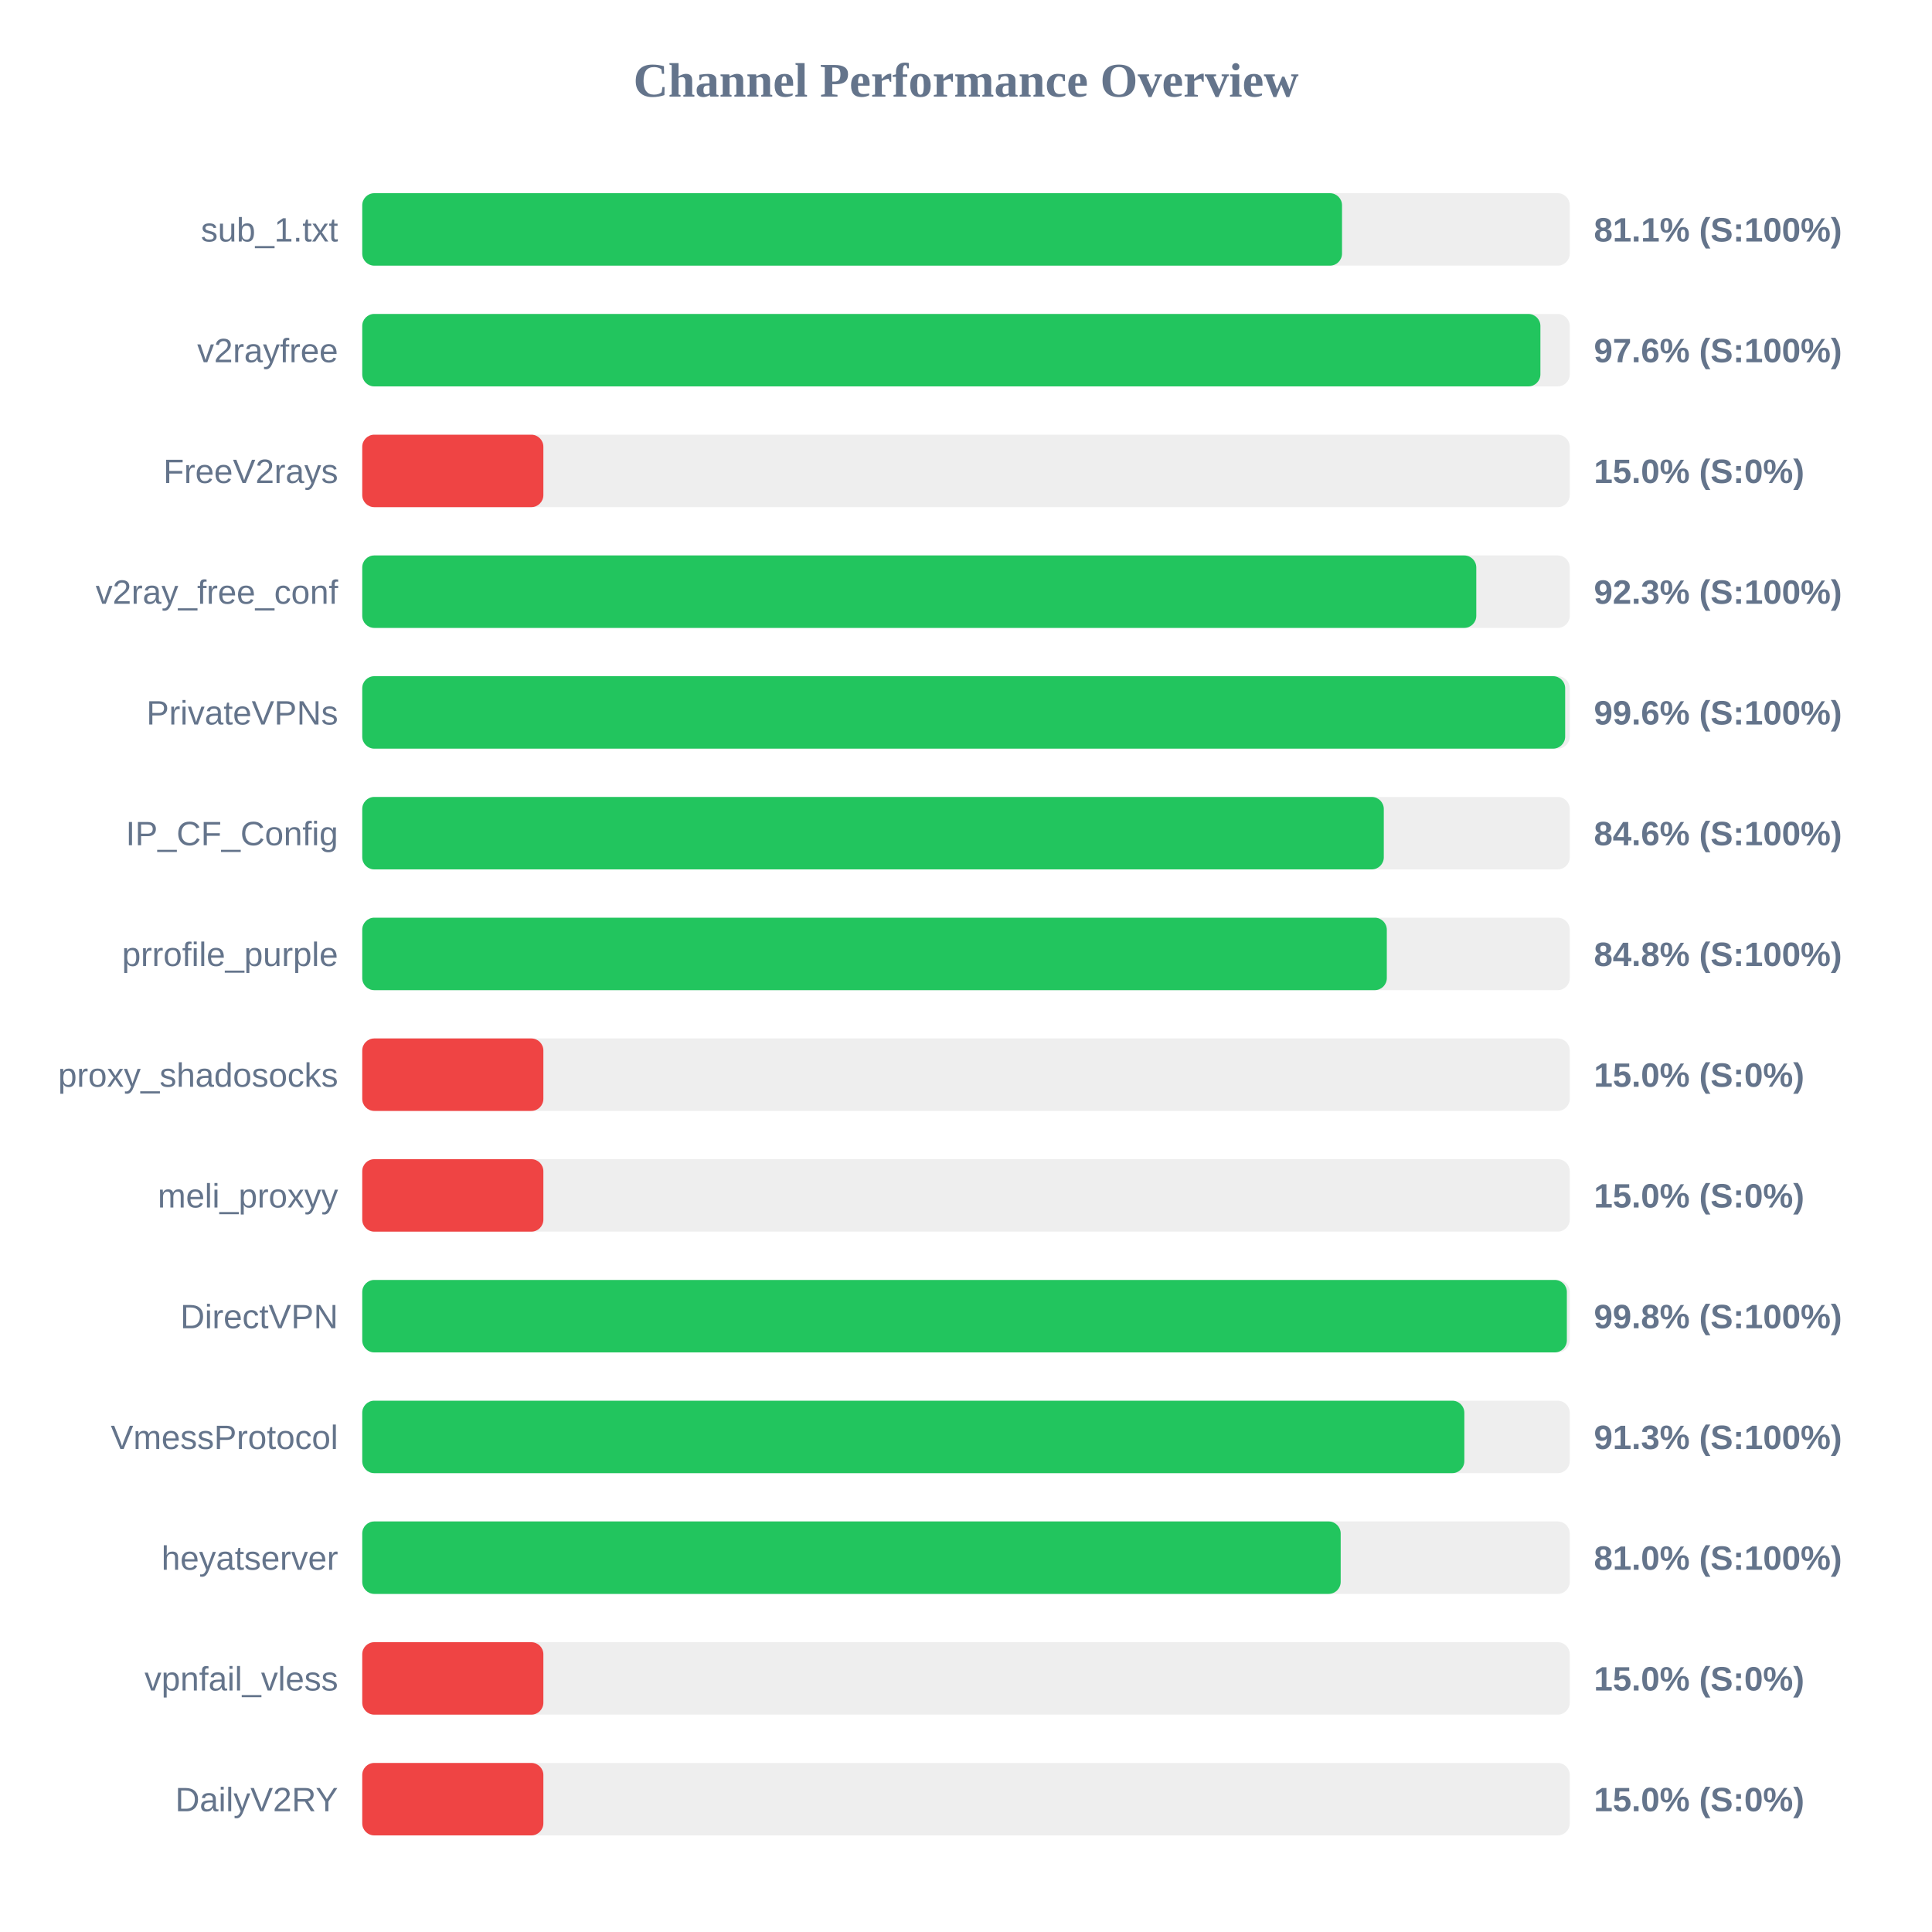
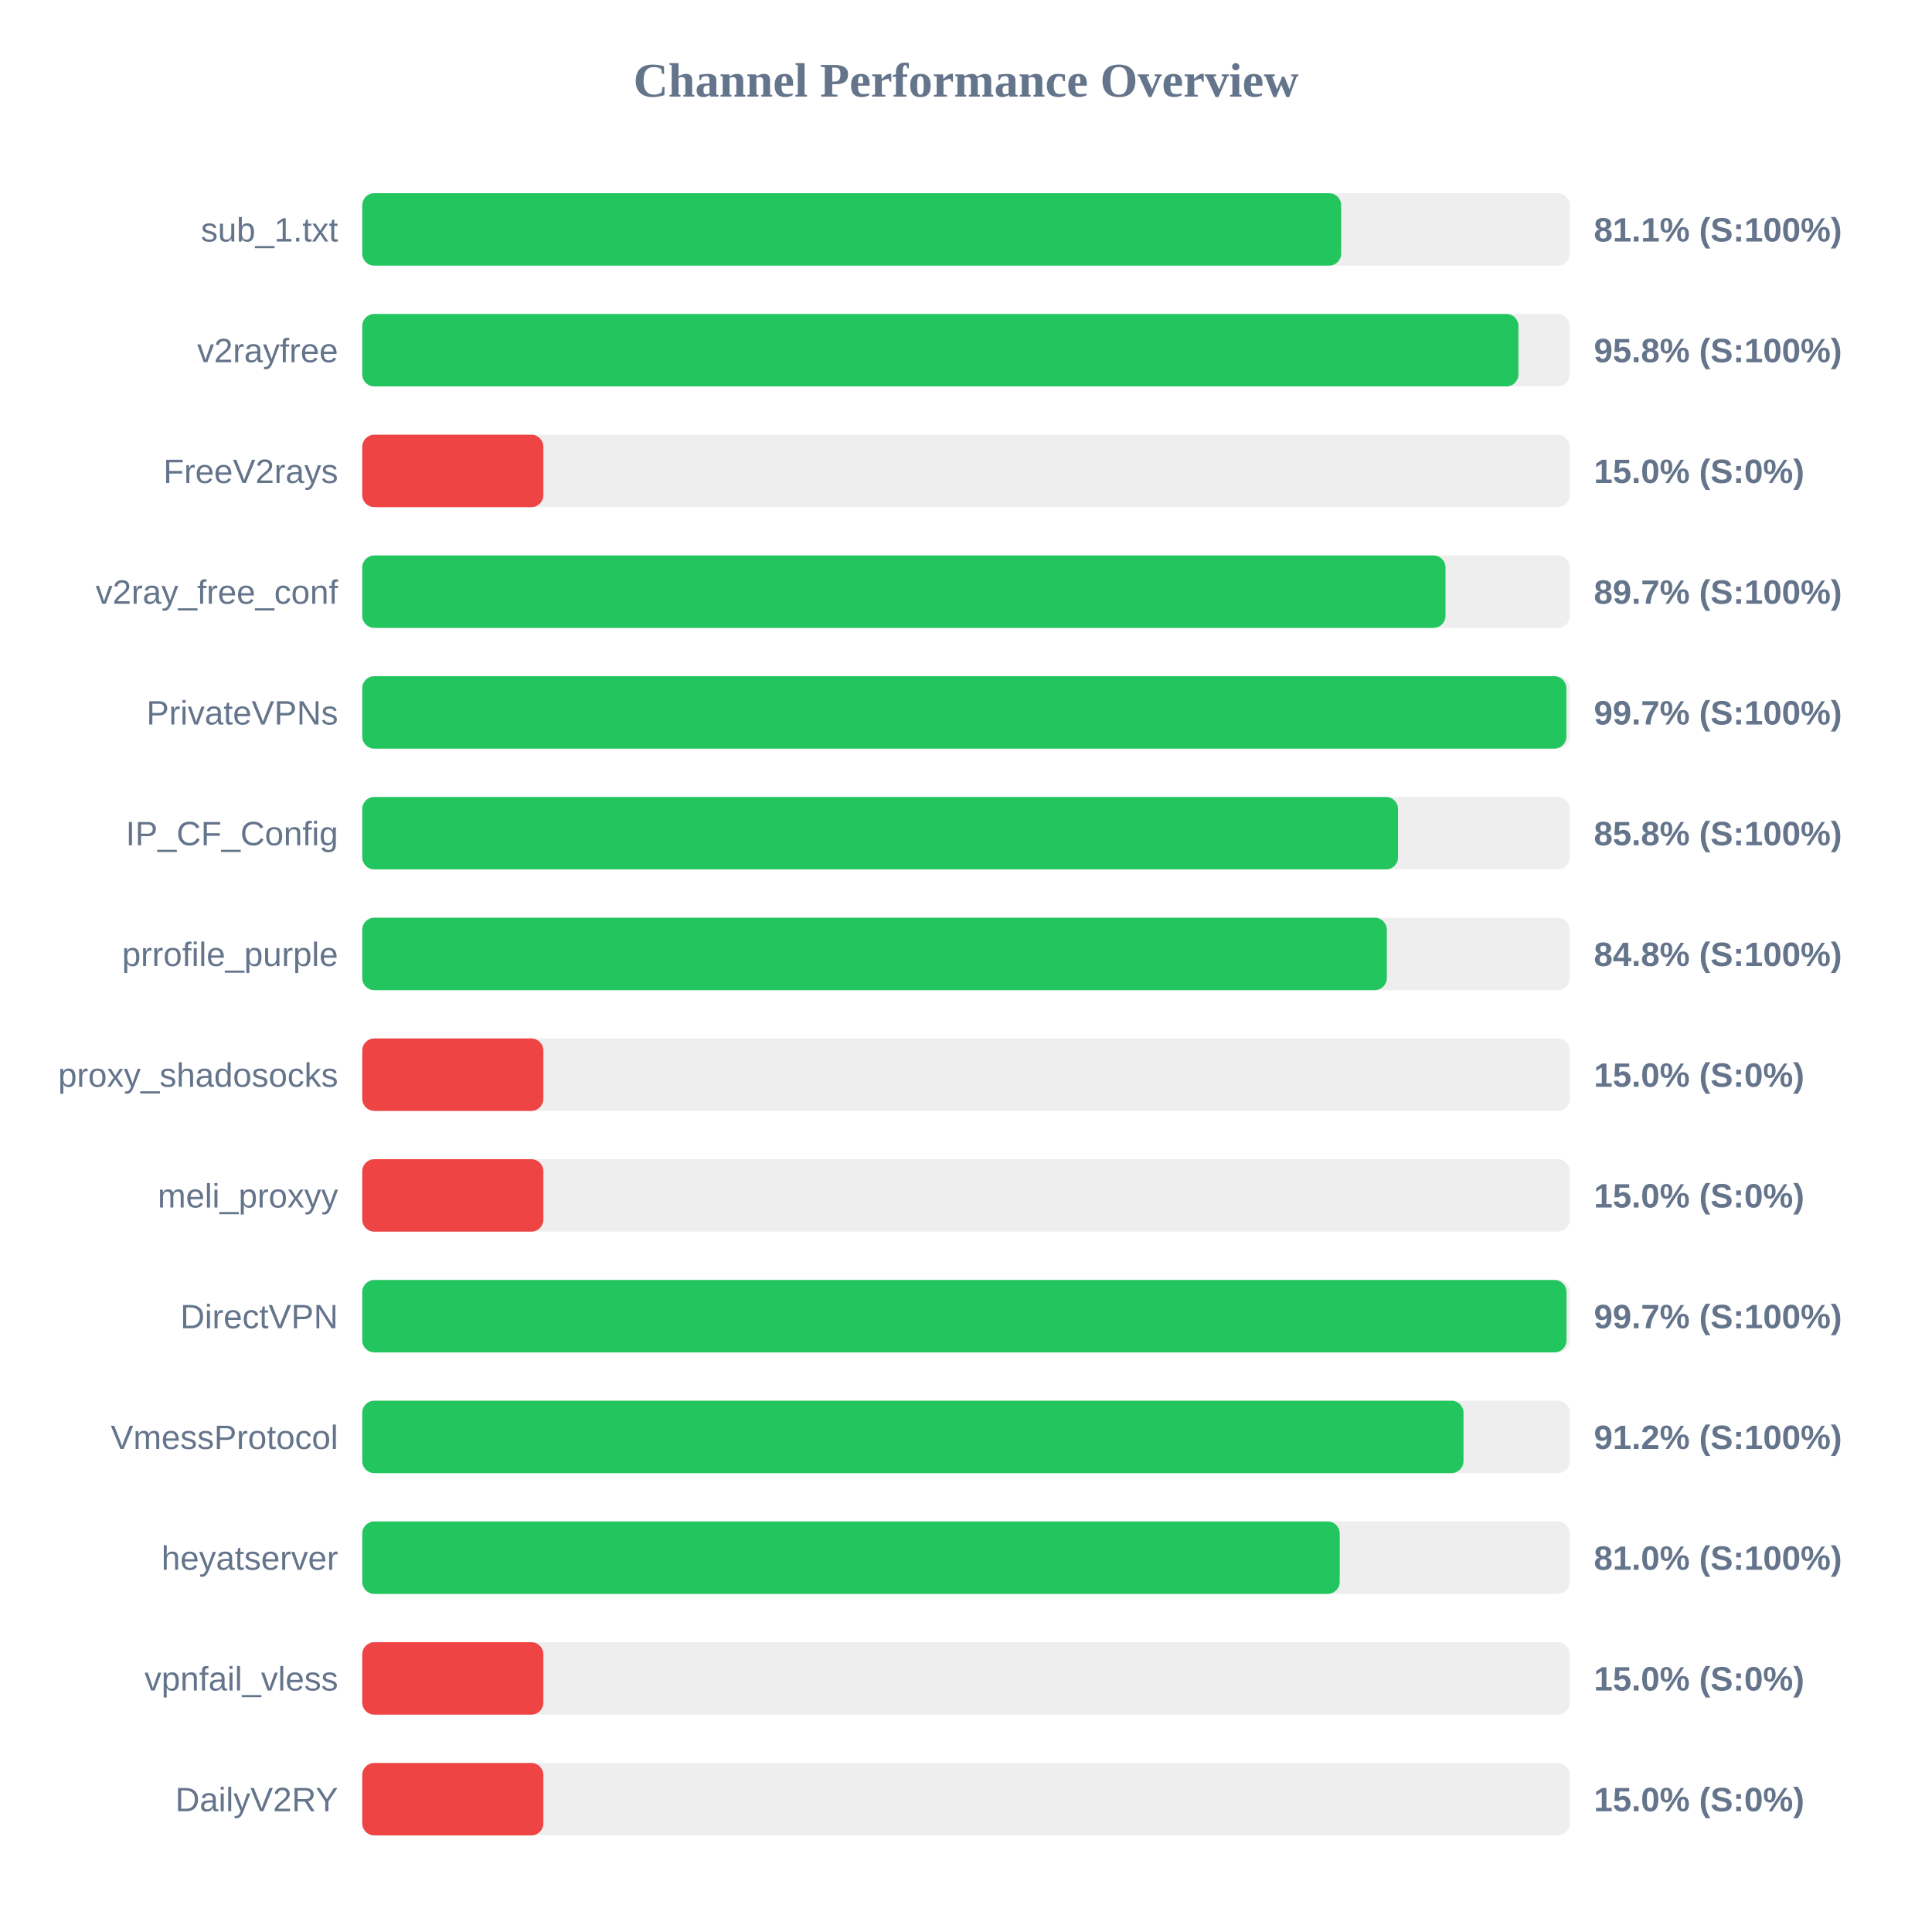
<svg xmlns="http://www.w3.org/2000/svg" width="800" height="800" version="1.1">
  <style>
        .row { font: 14px Arial; fill: #64748b; }
        .score { font: bold 14px Arial; fill: #64748b; }
    </style>
  <text x="400" y="40" text-anchor="middle" font-size="20px" font-weight="bold" fill="#64748b">Channel Performance Overview</text>
  <rect x="150" y="80" width="500" height="30" fill="#eee" rx="5" />
-   <rect x="150" y="80" width="405.7" height="30" fill="#22c55e" rx="5" />
+   <rect x="150" y="80" width="405.35" height="30" fill="#22c55e" rx="5" />
  <text x="140" y="100" text-anchor="end" class="row">sub_1.txt</text>
  <text x="660" y="100" text-anchor="start" class="score">81.1% (S:100%)</text>
  <rect x="150" y="130" width="500" height="30" fill="#eee" rx="5" />
-   <rect x="150" y="130" width="487.85" height="30" fill="#22c55e" rx="5" />
+   <rect x="150" y="130" width="478.75" height="30" fill="#22c55e" rx="5" />
  <text x="140" y="150" text-anchor="end" class="row">v2rayfree</text>
-   <text x="660" y="150" text-anchor="start" class="score">97.6% (S:100%)</text>
+   <text x="660" y="150" text-anchor="start" class="score">95.8% (S:100%)</text>
  <rect x="150" y="180" width="500" height="30" fill="#eee" rx="5" />
  <rect x="150" y="180" width="75.0" height="30" fill="#ef4444" rx="5" />
  <text x="140" y="200" text-anchor="end" class="row">FreeV2rays</text>
  <text x="660" y="200" text-anchor="start" class="score">15.0% (S:0%)</text>
  <rect x="150" y="230" width="500" height="30" fill="#eee" rx="5" />
-   <rect x="150" y="230" width="461.3" height="30" fill="#22c55e" rx="5" />
+   <rect x="150" y="230" width="448.55" height="30" fill="#22c55e" rx="5" />
  <text x="140" y="250" text-anchor="end" class="row">v2ray_free_conf</text>
-   <text x="660" y="250" text-anchor="start" class="score">92.3% (S:100%)</text>
+   <text x="660" y="250" text-anchor="start" class="score">89.7% (S:100%)</text>
  <rect x="150" y="280" width="500" height="30" fill="#eee" rx="5" />
-   <rect x="150" y="280" width="498.1" height="30" fill="#22c55e" rx="5" />
+   <rect x="150" y="280" width="498.6" height="30" fill="#22c55e" rx="5" />
  <text x="140" y="300" text-anchor="end" class="row">PrivateVPNs</text>
-   <text x="660" y="300" text-anchor="start" class="score">99.6% (S:100%)</text>
+   <text x="660" y="300" text-anchor="start" class="score">99.7% (S:100%)</text>
  <rect x="150" y="330" width="500" height="30" fill="#eee" rx="5" />
-   <rect x="150" y="330" width="423.0" height="30" fill="#22c55e" rx="5" />
+   <rect x="150" y="330" width="428.9" height="30" fill="#22c55e" rx="5" />
  <text x="140" y="350" text-anchor="end" class="row">IP_CF_Config</text>
-   <text x="660" y="350" text-anchor="start" class="score">84.6% (S:100%)</text>
+   <text x="660" y="350" text-anchor="start" class="score">85.8% (S:100%)</text>
  <rect x="150" y="380" width="500" height="30" fill="#eee" rx="5" />
  <rect x="150" y="380" width="424.25" height="30" fill="#22c55e" rx="5" />
  <text x="140" y="400" text-anchor="end" class="row">prrofile_purple</text>
  <text x="660" y="400" text-anchor="start" class="score">84.8% (S:100%)</text>
  <rect x="150" y="430" width="500" height="30" fill="#eee" rx="5" />
  <rect x="150" y="430" width="75.0" height="30" fill="#ef4444" rx="5" />
  <text x="140" y="450" text-anchor="end" class="row">proxy_shadosocks</text>
  <text x="660" y="450" text-anchor="start" class="score">15.0% (S:0%)</text>
  <rect x="150" y="480" width="500" height="30" fill="#eee" rx="5" />
  <rect x="150" y="480" width="75.0" height="30" fill="#ef4444" rx="5" />
  <text x="140" y="500" text-anchor="end" class="row">meli_proxyy</text>
  <text x="660" y="500" text-anchor="start" class="score">15.0% (S:0%)</text>
  <rect x="150" y="530" width="500" height="30" fill="#eee" rx="5" />
-   <rect x="150" y="530" width="498.8" height="30" fill="#22c55e" rx="5" />
+   <rect x="150" y="530" width="498.65" height="30" fill="#22c55e" rx="5" />
  <text x="140" y="550" text-anchor="end" class="row">DirectVPN</text>
-   <text x="660" y="550" text-anchor="start" class="score">99.8% (S:100%)</text>
+   <text x="660" y="550" text-anchor="start" class="score">99.7% (S:100%)</text>
  <rect x="150" y="580" width="500" height="30" fill="#eee" rx="5" />
-   <rect x="150" y="580" width="456.35" height="30" fill="#22c55e" rx="5" />
+   <rect x="150" y="580" width="456.0" height="30" fill="#22c55e" rx="5" />
  <text x="140" y="600" text-anchor="end" class="row">VmessProtocol</text>
-   <text x="660" y="600" text-anchor="start" class="score">91.3% (S:100%)</text>
+   <text x="660" y="600" text-anchor="start" class="score">91.2% (S:100%)</text>
  <rect x="150" y="630" width="500" height="30" fill="#eee" rx="5" />
-   <rect x="150" y="630" width="405.15" height="30" fill="#22c55e" rx="5" />
+   <rect x="150" y="630" width="404.75" height="30" fill="#22c55e" rx="5" />
  <text x="140" y="650" text-anchor="end" class="row">heyatserver</text>
  <text x="660" y="650" text-anchor="start" class="score">81.0% (S:100%)</text>
  <rect x="150" y="680" width="500" height="30" fill="#eee" rx="5" />
  <rect x="150" y="680" width="75.0" height="30" fill="#ef4444" rx="5" />
  <text x="140" y="700" text-anchor="end" class="row">vpnfail_vless</text>
  <text x="660" y="700" text-anchor="start" class="score">15.0% (S:0%)</text>
  <rect x="150" y="730" width="500" height="30" fill="#eee" rx="5" />
  <rect x="150" y="730" width="75.0" height="30" fill="#ef4444" rx="5" />
  <text x="140" y="750" text-anchor="end" class="row">DailyV2RY</text>
  <text x="660" y="750" text-anchor="start" class="score">15.0% (S:0%)</text>
</svg>
